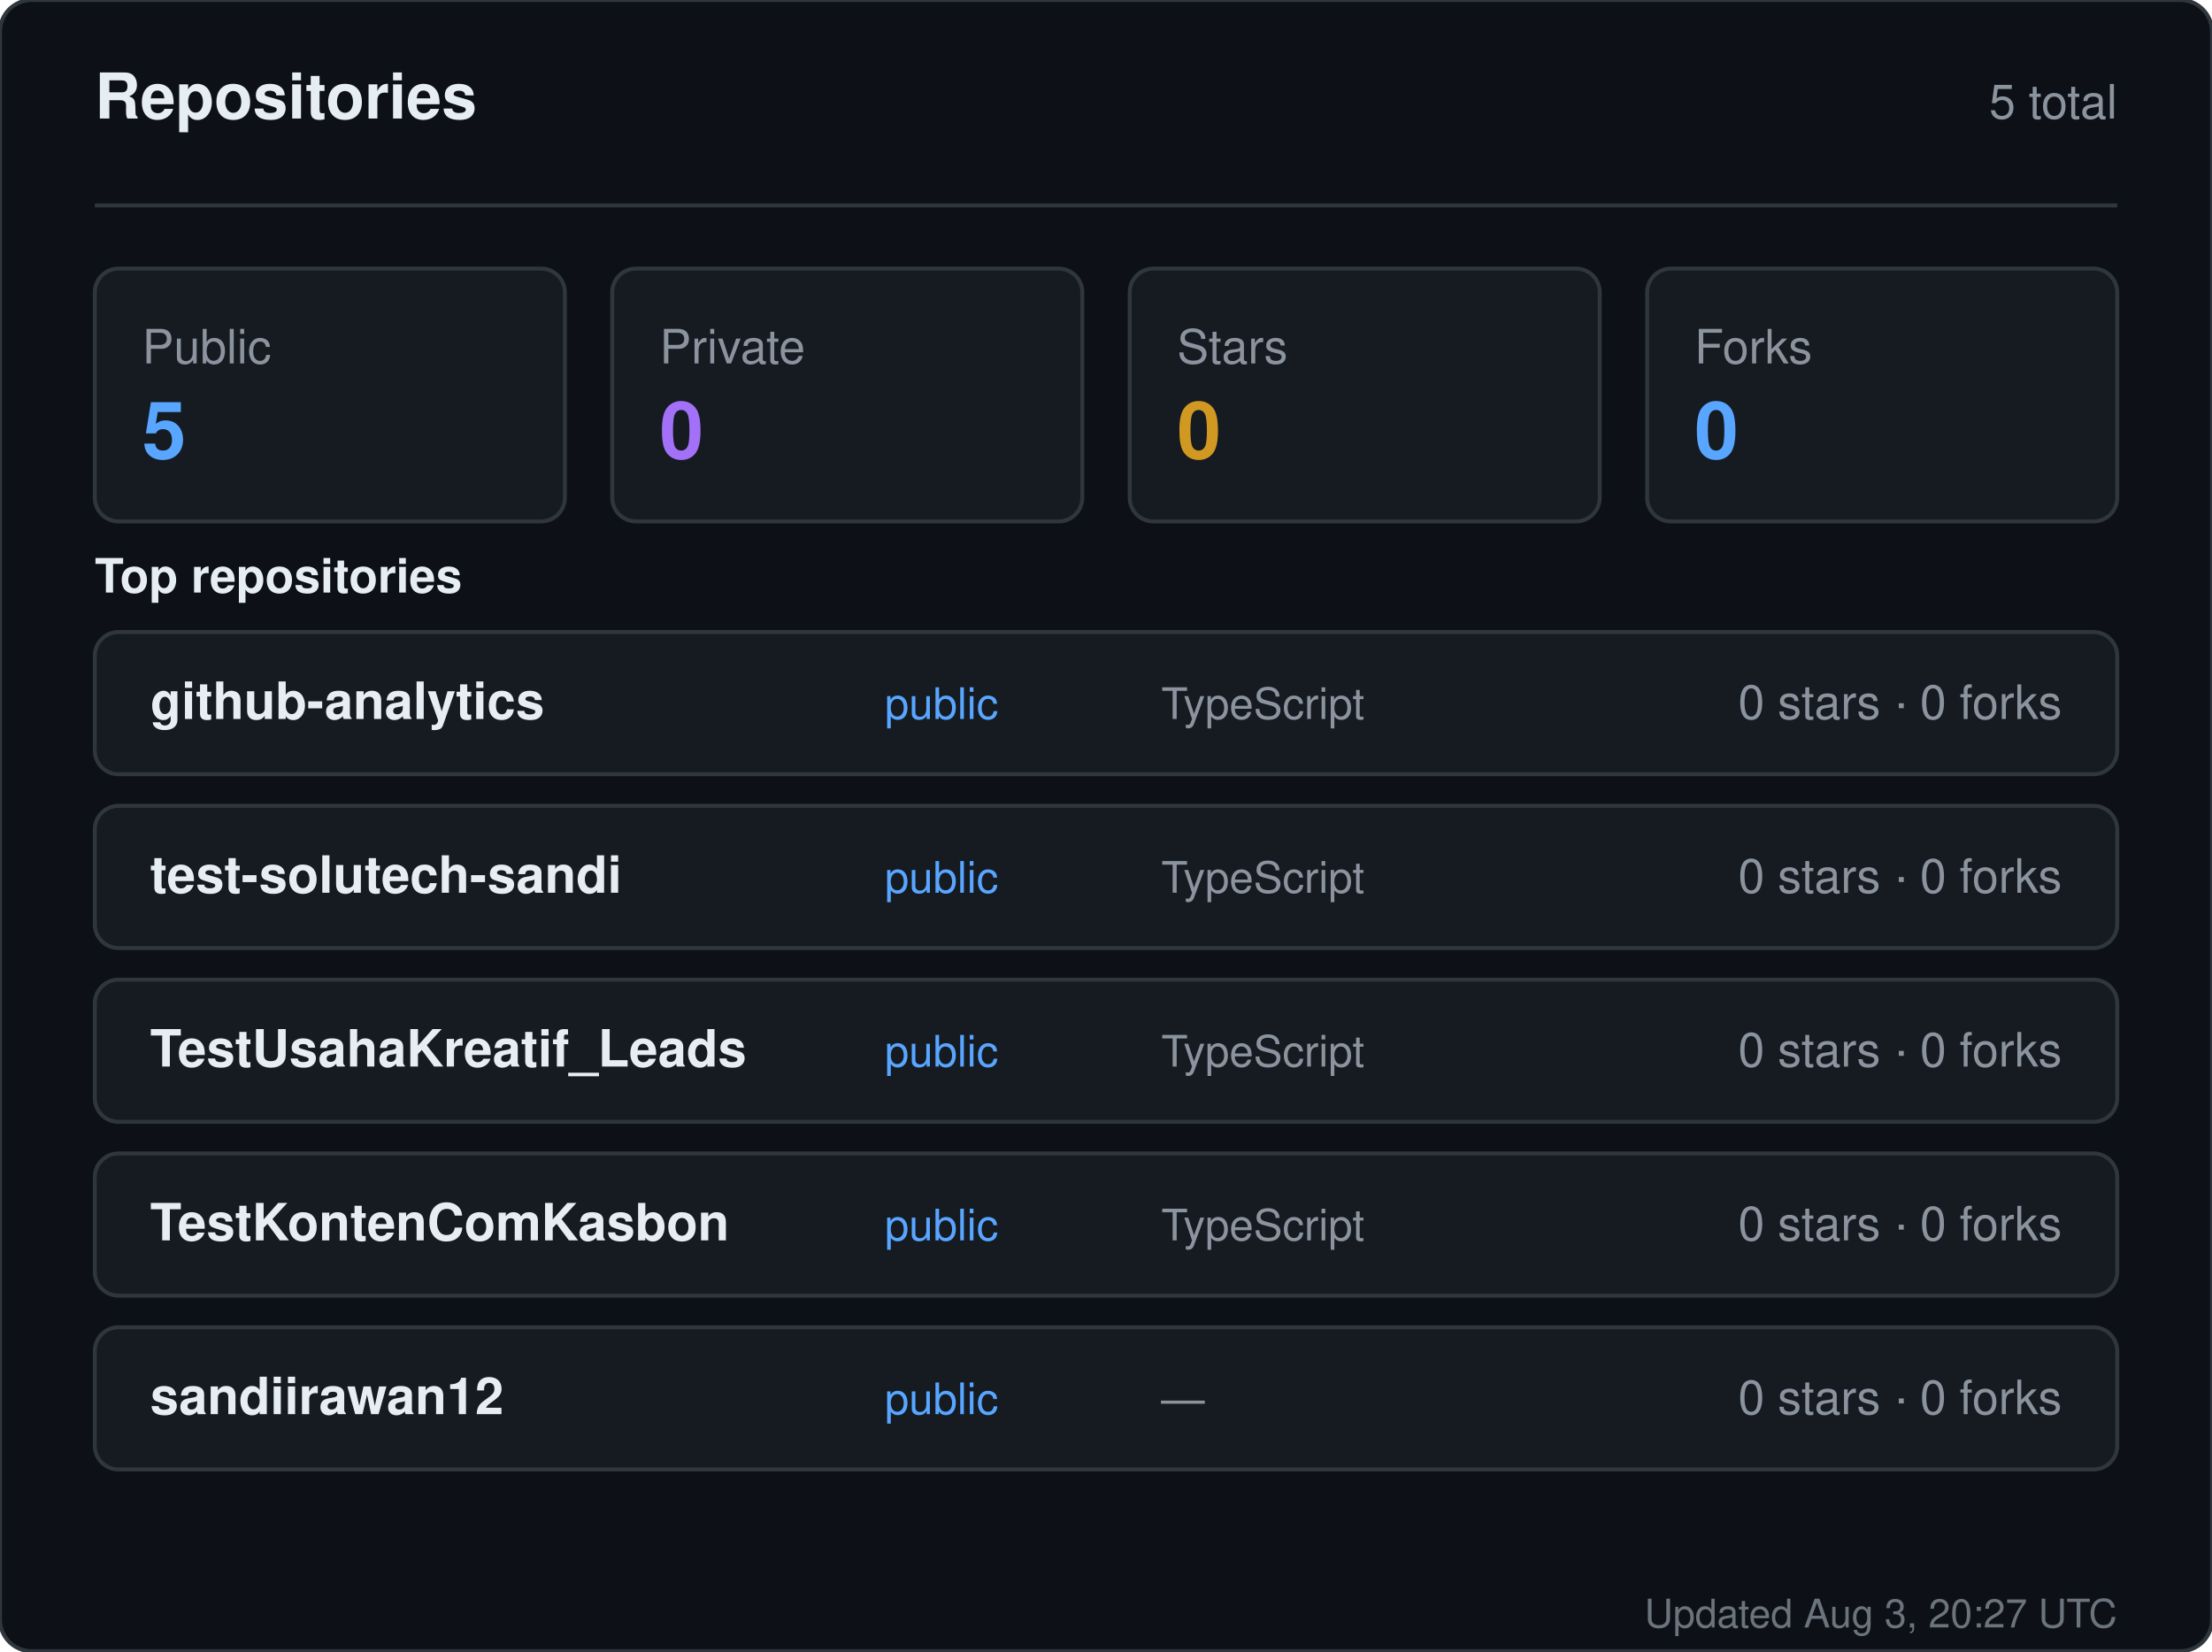
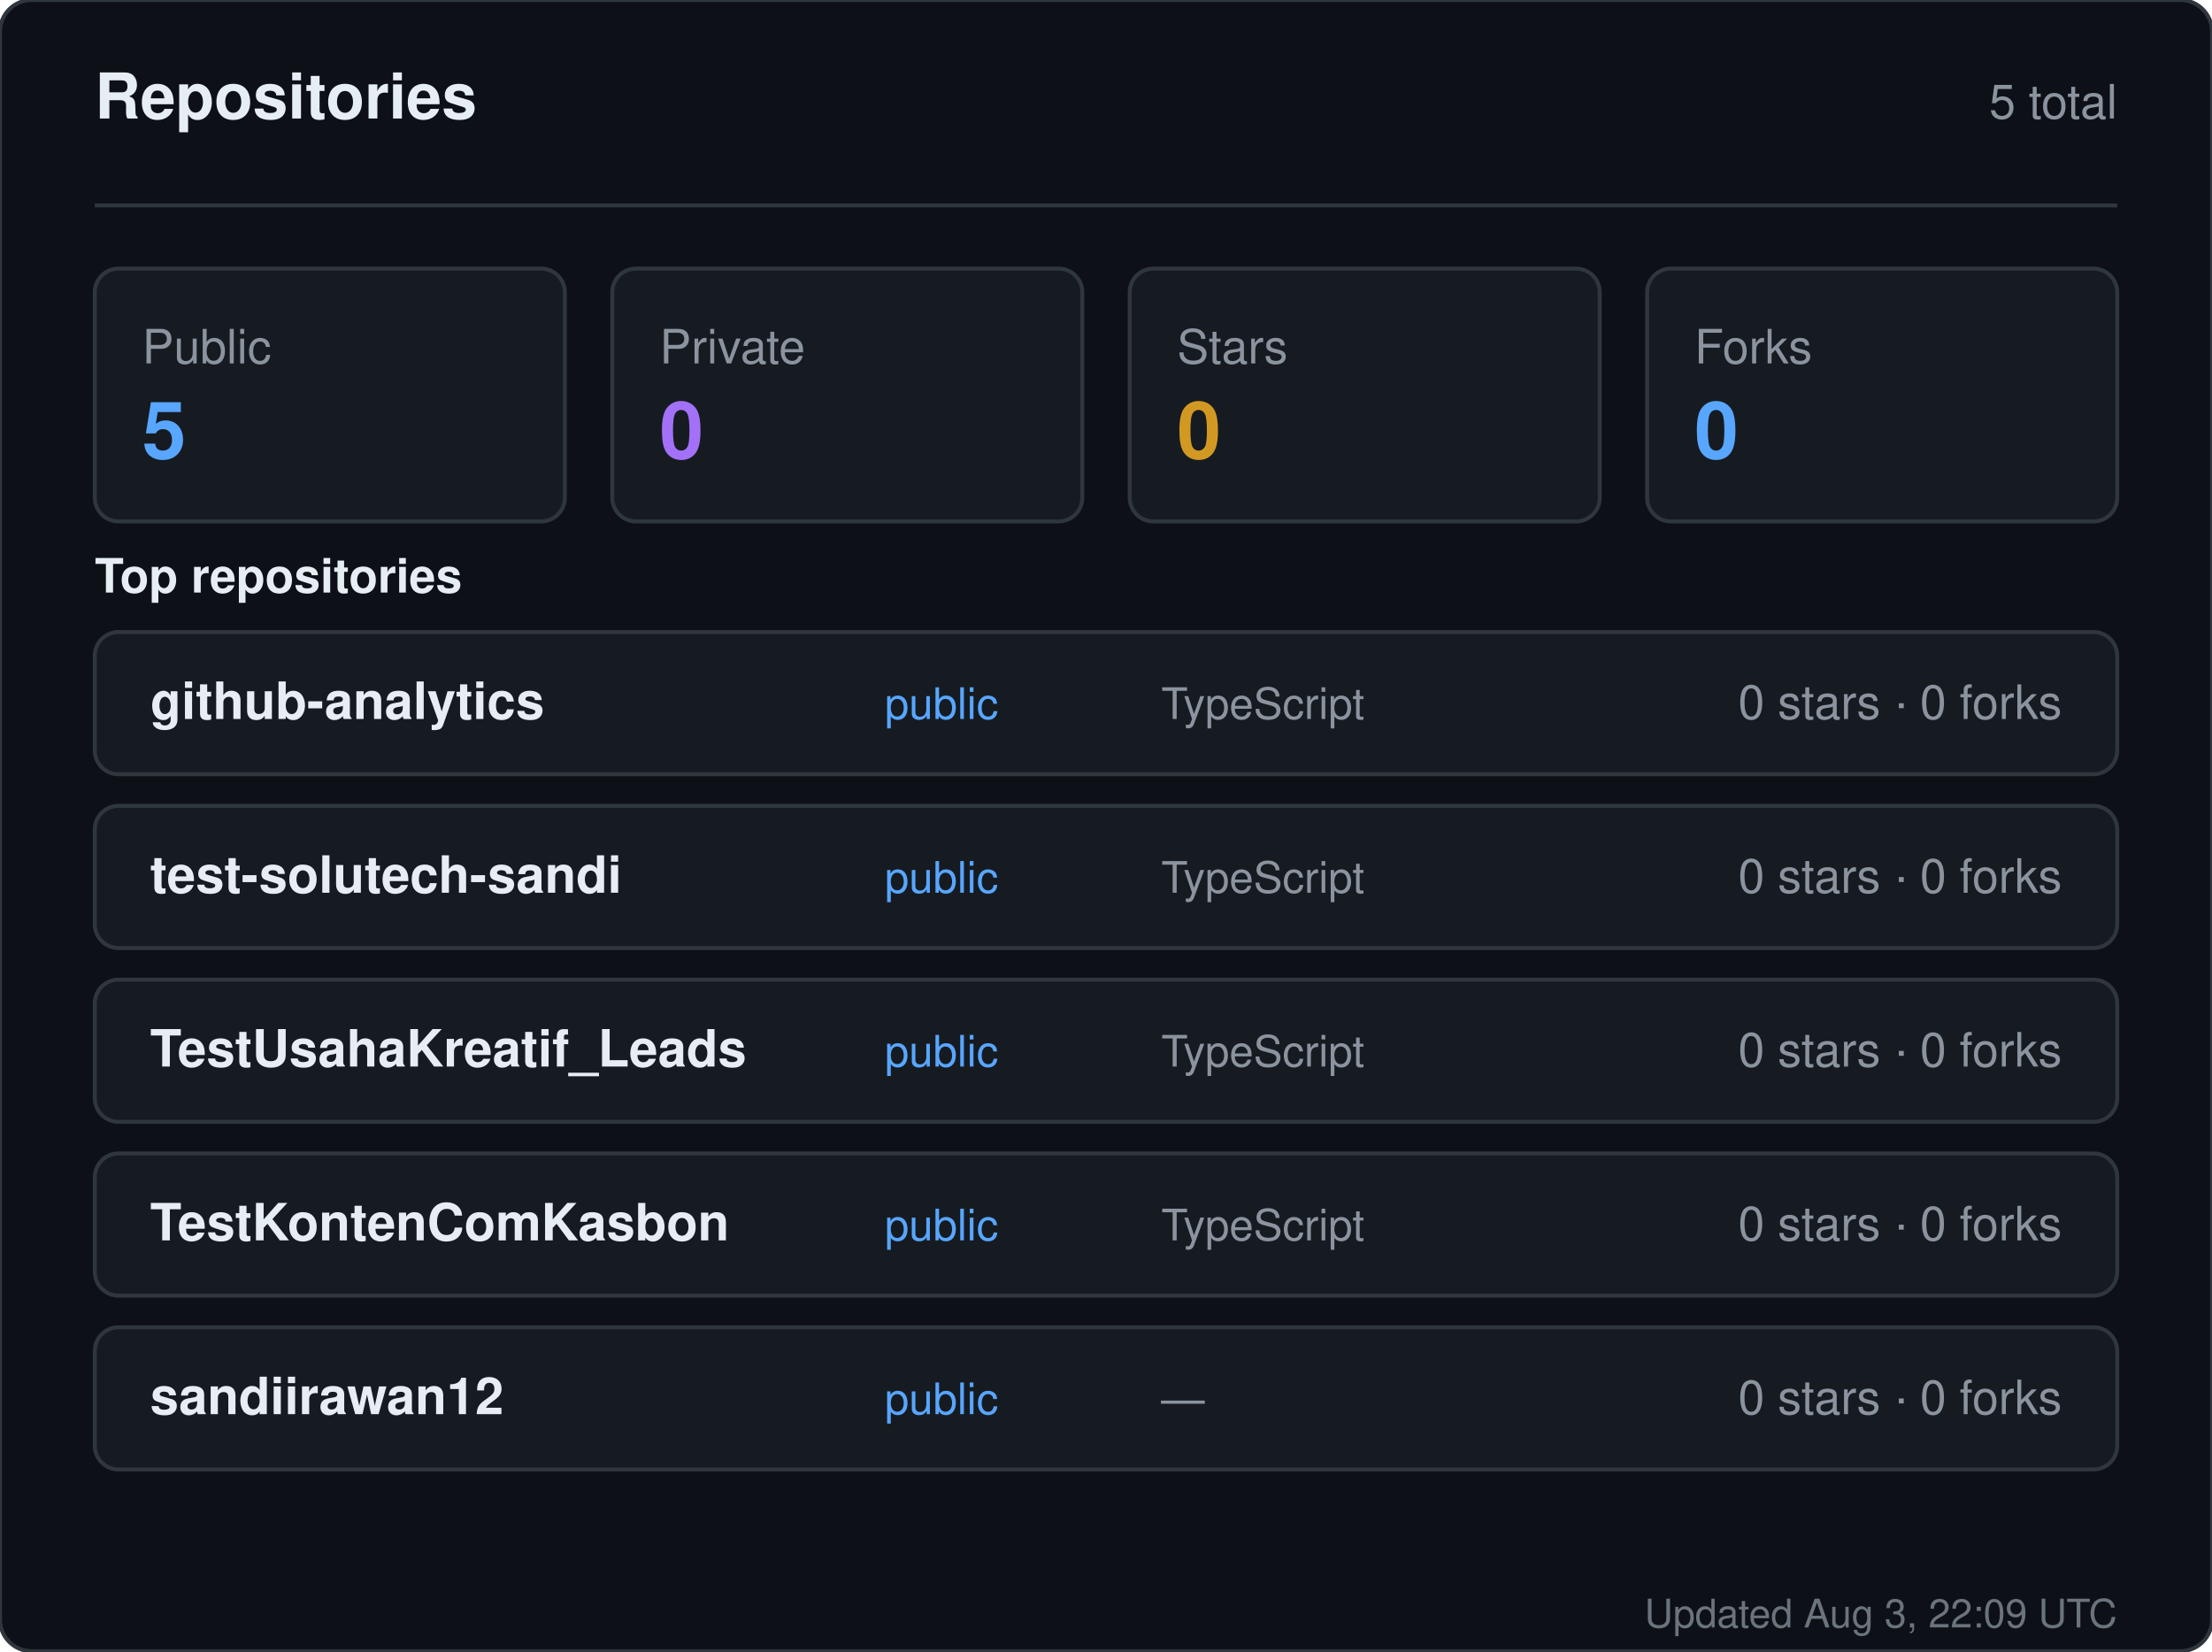
<svg xmlns="http://www.w3.org/2000/svg" width="560" height="418" viewBox="0 0 560 418" role="img" aria-label="Repositories for sandiirawan12">
  <rect width="560" height="418" rx="8" fill="#0d1117" stroke="#30363d" />
  <g font-family="-apple-system, BlinkMacSystemFont, Segoe UI, Helvetica, Arial, sans-serif">
    <text x="24" y="30" fill="#e6edf3" font-size="16" font-weight="700">Repositories</text>
    <text x="536" y="30" fill="#8b949e" font-size="12" text-anchor="end">5 total</text>
    <line x1="24" y1="52" x2="536" y2="52" stroke="#30363d" />
    <rect x="24" y="68" width="119" height="64" rx="6" fill="#161b22" stroke="#30363d" />
    <text x="36" y="92" fill="#8b949e" font-size="12">Public</text>
    <text x="36" y="116" fill="#58a6ff" font-size="20" font-weight="700">5</text>
    <rect x="155" y="68" width="119" height="64" rx="6" fill="#161b22" stroke="#30363d" />
    <text x="167" y="92" fill="#8b949e" font-size="12">Private</text>
    <text x="167" y="116" fill="#a371f7" font-size="20" font-weight="700">0</text>
    <rect x="286" y="68" width="119" height="64" rx="6" fill="#161b22" stroke="#30363d" />
    <text x="298" y="92" fill="#8b949e" font-size="12">Stars</text>
    <text x="298" y="116" fill="#d29922" font-size="20" font-weight="700">0</text>
    <rect x="417" y="68" width="119" height="64" rx="6" fill="#161b22" stroke="#30363d" />
    <text x="429" y="92" fill="#8b949e" font-size="12">Forks</text>
    <text x="429" y="116" fill="#58a6ff" font-size="20" font-weight="700">0</text>
    <text x="24" y="150" fill="#e6edf3" font-size="12" font-weight="600">Top repositories</text>
    <rect x="24" y="160" width="512" height="36" rx="6" fill="#161b22" stroke="#30363d" />
    <text x="38" y="182" fill="#e6edf3" font-size="13" font-weight="600">github-analytics</text>
    <text x="224" y="182" fill="#58a6ff" font-size="11">public</text>
    <text x="294" y="182" fill="#8b949e" font-size="11">TypeScript</text>
    <text x="522" y="182" fill="#8b949e" font-size="12" text-anchor="end">0 stars · 0 forks</text>
    <rect x="24" y="204" width="512" height="36" rx="6" fill="#161b22" stroke="#30363d" />
    <text x="38" y="226" fill="#e6edf3" font-size="13" font-weight="600">test-solutech-sandi</text>
    <text x="224" y="226" fill="#58a6ff" font-size="11">public</text>
    <text x="294" y="226" fill="#8b949e" font-size="11">TypeScript</text>
    <text x="522" y="226" fill="#8b949e" font-size="12" text-anchor="end">0 stars · 0 forks</text>
    <rect x="24" y="248" width="512" height="36" rx="6" fill="#161b22" stroke="#30363d" />
    <text x="38" y="270" fill="#e6edf3" font-size="13" font-weight="600">TestUsahaKreatif_Leads</text>
    <text x="224" y="270" fill="#58a6ff" font-size="11">public</text>
    <text x="294" y="270" fill="#8b949e" font-size="11">TypeScript</text>
    <text x="522" y="270" fill="#8b949e" font-size="12" text-anchor="end">0 stars · 0 forks</text>
    <rect x="24" y="292" width="512" height="36" rx="6" fill="#161b22" stroke="#30363d" />
    <text x="38" y="314" fill="#e6edf3" font-size="13" font-weight="600">TestKontenComKasbon</text>
    <text x="224" y="314" fill="#58a6ff" font-size="11">public</text>
    <text x="294" y="314" fill="#8b949e" font-size="11">TypeScript</text>
    <text x="522" y="314" fill="#8b949e" font-size="12" text-anchor="end">0 stars · 0 forks</text>
    <rect x="24" y="336" width="512" height="36" rx="6" fill="#161b22" stroke="#30363d" />
    <text x="38" y="358" fill="#e6edf3" font-size="13" font-weight="600">sandiirawan12</text>
    <text x="224" y="358" fill="#58a6ff" font-size="11">public</text>
    <text x="294" y="358" fill="#8b949e" font-size="11">—</text>
    <text x="522" y="358" fill="#8b949e" font-size="12" text-anchor="end">0 stars · 0 forks</text>
-     <text x="536" y="412" fill="#8b949e" font-size="10" text-anchor="end" opacity="0.75">Updated Aug 3, 20:27 UTC</text>
+     <text x="536" y="412" fill="#8b949e" font-size="10" text-anchor="end" opacity="0.75">Updated Aug 3, 22:09 UTC</text>
  </g>
</svg>
